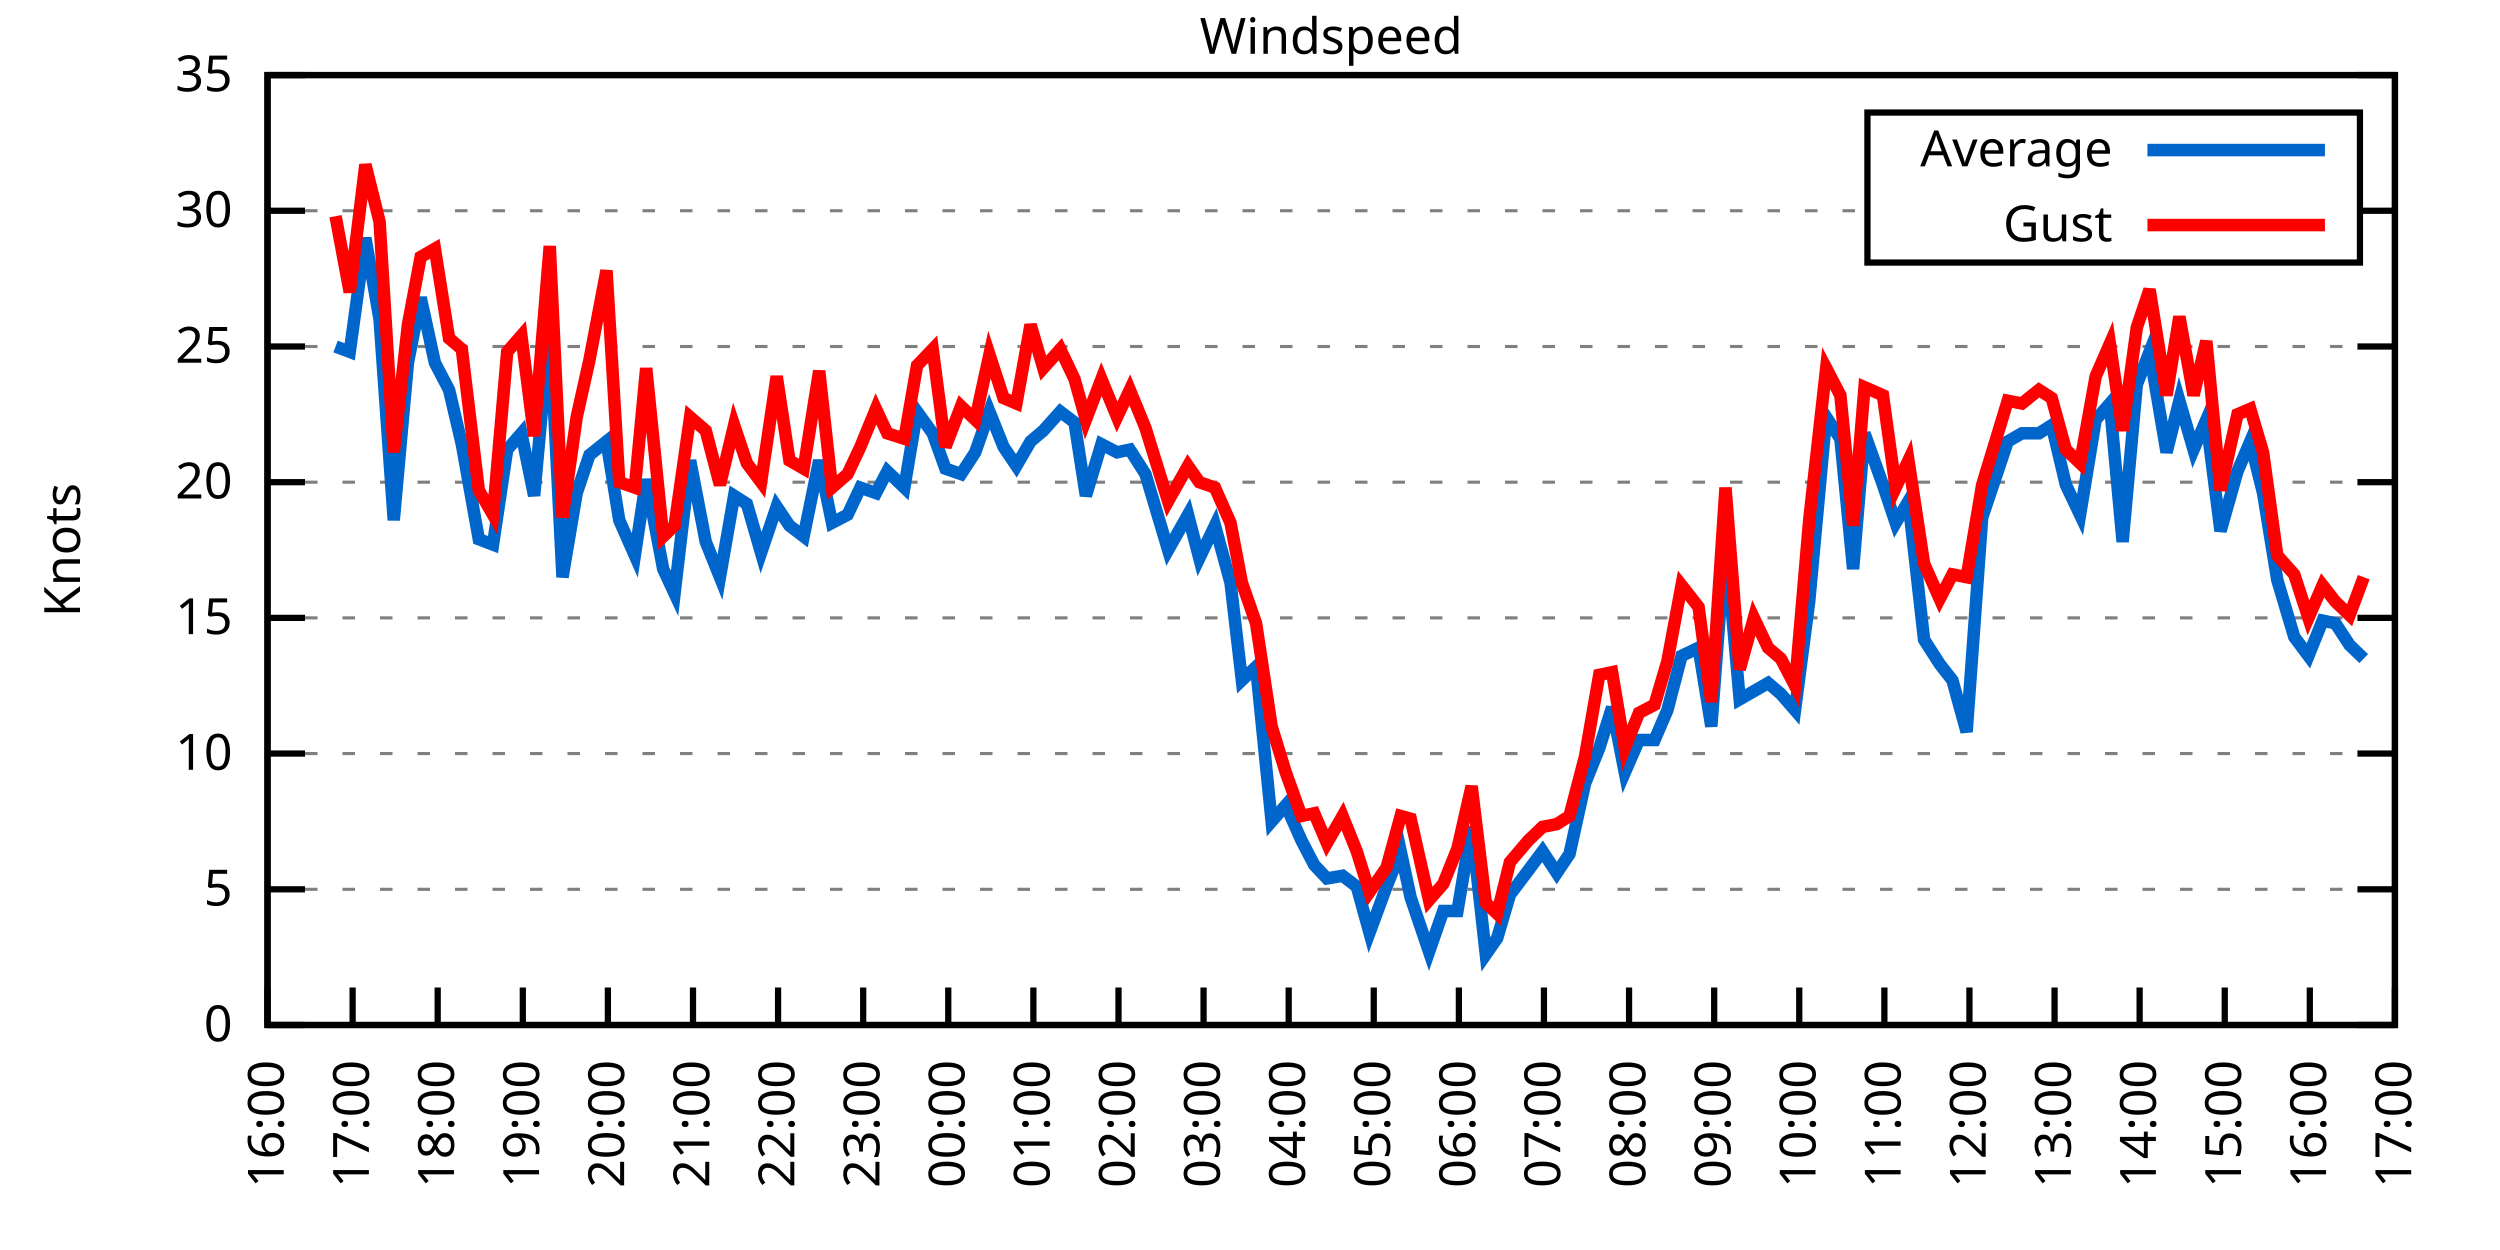
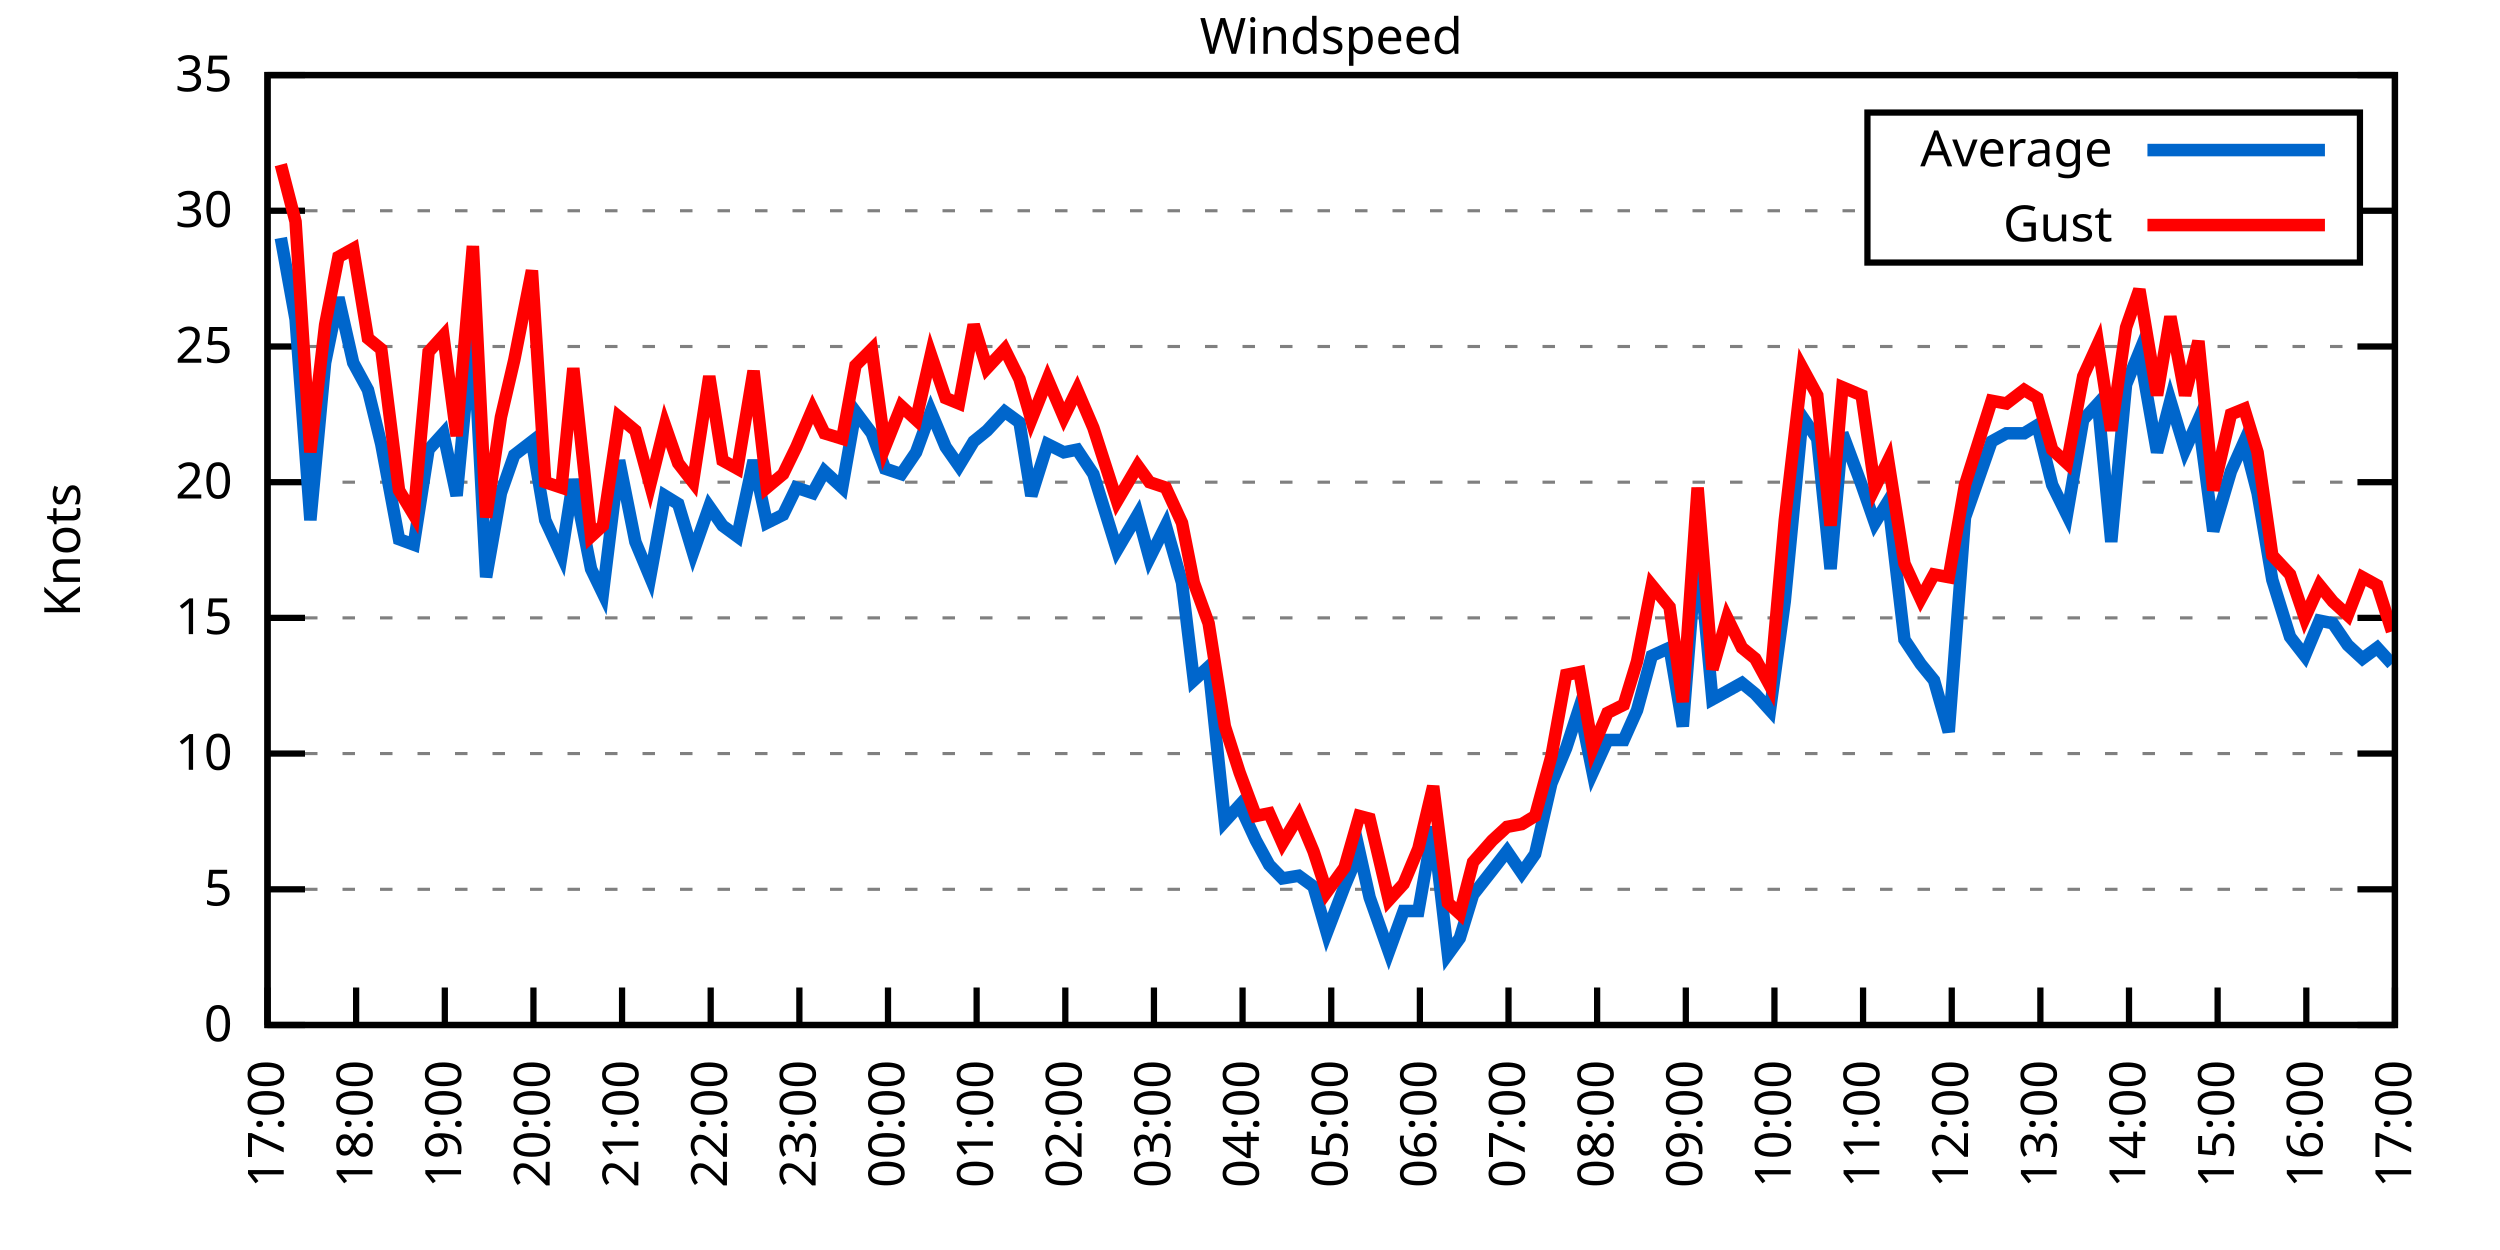
<svg xmlns="http://www.w3.org/2000/svg" xmlns:xlink="http://www.w3.org/1999/xlink" width="400" height="200" viewBox="0 0 400 200">
  <g id="gnuplot_canvas">
    <rect x="0" y="0" width="400" height="200" fill="none" />
    <defs>
      <circle id="gpDot" r="0.5" stroke-width="0.5" stroke="currentColor" />
      <path id="gpPt0" stroke-width="0.333" stroke="currentColor" d="M-1,0 h2 M0,-1 v2" />
      <path id="gpPt1" stroke-width="0.333" stroke="currentColor" d="M-1,-1 L1,1 M1,-1 L-1,1" />
      <path id="gpPt2" stroke-width="0.333" stroke="currentColor" d="M-1,0 L1,0 M0,-1 L0,1 M-1,-1 L1,1 M-1,1 L1,-1" />
      <rect id="gpPt3" stroke-width="0.333" stroke="currentColor" x="-1" y="-1" width="2" height="2" />
      <rect id="gpPt4" stroke-width="0.333" stroke="currentColor" fill="currentColor" x="-1" y="-1" width="2" height="2" />
      <circle id="gpPt5" stroke-width="0.333" stroke="currentColor" cx="0" cy="0" r="1" />
      <use xlink:href="#gpPt5" id="gpPt6" fill="currentColor" stroke="none" />
      <path id="gpPt7" stroke-width="0.333" stroke="currentColor" d="M0,-1.33 L-1.33,0.67 L1.33,0.67 z" />
      <use xlink:href="#gpPt7" id="gpPt8" fill="currentColor" stroke="none" />
      <use xlink:href="#gpPt7" id="gpPt9" stroke="currentColor" transform="rotate(180)" />
      <use xlink:href="#gpPt9" id="gpPt10" fill="currentColor" stroke="none" />
      <use xlink:href="#gpPt3" id="gpPt11" stroke="currentColor" transform="rotate(45)" />
      <use xlink:href="#gpPt11" id="gpPt12" fill="currentColor" stroke="none" />
      <path id="gpPt13" stroke-width="0.333" stroke="currentColor" d="M0,1.330 L1.265,0.411 L0.782,-1.067 L-0.782,-1.076 L-1.265,0.411 z" />
      <use xlink:href="#gpPt13" id="gpPt14" fill="currentColor" stroke="none" />
      <filter id="textbox" filterUnits="objectBoundingBox" x="0" y="0" height="1" width="1">
        <feFlood flood-color="white" flood-opacity="1" result="bgnd" />
        <feComposite in="SourceGraphic" in2="bgnd" operator="atop" />
      </filter>
      <filter id="greybox" filterUnits="objectBoundingBox" x="0" y="0" height="1" width="1">
        <feFlood flood-color="lightgrey" flood-opacity="1" result="grey" />
        <feComposite in="SourceGraphic" in2="grey" operator="atop" />
      </filter>
    </defs>
    <g fill="none" color="white" stroke="currentColor" stroke-width="1.00" stroke-linecap="butt" stroke-linejoin="miter">
</g>
    <g fill="none" color="black" stroke="currentColor" stroke-width="1.00" stroke-linecap="butt" stroke-linejoin="miter">
      <g stroke="none" shape-rendering="crispEdges">
        <polygon fill="rgb(255, 255, 255)" points="42.80,164.00 383.18,164.00 383.18,12.02 42.80,12.02 " />
      </g>
    </g>
    <g fill="none" color="black" stroke="currentColor" stroke-width="1.00" stroke-linecap="butt" stroke-linejoin="miter">
</g>
    <g fill="none" color="black" stroke="black" stroke-width="0.50" stroke-linecap="butt" stroke-linejoin="miter">
</g>
    <g fill="none" color="gray" stroke="currentColor" stroke-width="0.50" stroke-linecap="butt" stroke-linejoin="miter">
      <path stroke="gray" stroke-dasharray="2,4" class="gridline" d="M42.80,164.00 L383.19,164.00  " />
    </g>
    <g fill="none" color="gray" stroke="gray" stroke-width="1.00" stroke-linecap="butt" stroke-linejoin="miter">
</g>
    <g fill="none" color="black" stroke="currentColor" stroke-width="1.00" stroke-linecap="butt" stroke-linejoin="miter">
      <path stroke="black" d="M42.80,164.00 L48.80,164.00 M383.19,164.00 L377.19,164.00  " />
      <g transform="translate(37.20,166.60)" stroke="none" fill="black" font-family="Sans" font-size="8.00" text-anchor="end">
        <text>
          <tspan font-family="Sans"> 0</tspan>
        </text>
      </g>
    </g>
    <g fill="none" color="black" stroke="currentColor" stroke-width="1.00" stroke-linecap="butt" stroke-linejoin="miter">
</g>
    <g fill="none" color="black" stroke="black" stroke-width="0.50" stroke-linecap="butt" stroke-linejoin="miter">
</g>
    <g fill="none" color="gray" stroke="currentColor" stroke-width="0.50" stroke-linecap="butt" stroke-linejoin="miter">
      <path stroke="gray" stroke-dasharray="2,4" class="gridline" d="M42.80,142.29 L383.19,142.29  " />
    </g>
    <g fill="none" color="gray" stroke="gray" stroke-width="1.00" stroke-linecap="butt" stroke-linejoin="miter">
</g>
    <g fill="none" color="black" stroke="currentColor" stroke-width="1.00" stroke-linecap="butt" stroke-linejoin="miter">
      <path stroke="black" d="M42.80,142.29 L48.80,142.29 M383.19,142.29 L377.19,142.29  " />
      <g transform="translate(37.20,144.89)" stroke="none" fill="black" font-family="Sans" font-size="8.00" text-anchor="end">
        <text>
          <tspan font-family="Sans"> 5</tspan>
        </text>
      </g>
    </g>
    <g fill="none" color="black" stroke="currentColor" stroke-width="1.00" stroke-linecap="butt" stroke-linejoin="miter">
</g>
    <g fill="none" color="black" stroke="black" stroke-width="0.50" stroke-linecap="butt" stroke-linejoin="miter">
</g>
    <g fill="none" color="gray" stroke="currentColor" stroke-width="0.50" stroke-linecap="butt" stroke-linejoin="miter">
      <path stroke="gray" stroke-dasharray="2,4" class="gridline" d="M42.80,120.57 L383.19,120.57  " />
    </g>
    <g fill="none" color="gray" stroke="gray" stroke-width="1.00" stroke-linecap="butt" stroke-linejoin="miter">
</g>
    <g fill="none" color="black" stroke="currentColor" stroke-width="1.00" stroke-linecap="butt" stroke-linejoin="miter">
      <path stroke="black" d="M42.80,120.57 L48.80,120.57 M383.19,120.57 L377.19,120.57  " />
      <g transform="translate(37.20,123.17)" stroke="none" fill="black" font-family="Sans" font-size="8.00" text-anchor="end">
        <text>
          <tspan font-family="Sans"> 10</tspan>
        </text>
      </g>
    </g>
    <g fill="none" color="black" stroke="currentColor" stroke-width="1.00" stroke-linecap="butt" stroke-linejoin="miter">
</g>
    <g fill="none" color="black" stroke="black" stroke-width="0.50" stroke-linecap="butt" stroke-linejoin="miter">
</g>
    <g fill="none" color="gray" stroke="currentColor" stroke-width="0.50" stroke-linecap="butt" stroke-linejoin="miter">
      <path stroke="gray" stroke-dasharray="2,4" class="gridline" d="M42.80,98.86 L383.19,98.86  " />
    </g>
    <g fill="none" color="gray" stroke="gray" stroke-width="1.00" stroke-linecap="butt" stroke-linejoin="miter">
</g>
    <g fill="none" color="black" stroke="currentColor" stroke-width="1.00" stroke-linecap="butt" stroke-linejoin="miter">
      <path stroke="black" d="M42.80,98.86 L48.80,98.86 M383.19,98.86 L377.19,98.86  " />
      <g transform="translate(37.20,101.46)" stroke="none" fill="black" font-family="Sans" font-size="8.00" text-anchor="end">
        <text>
          <tspan font-family="Sans"> 15</tspan>
        </text>
      </g>
    </g>
    <g fill="none" color="black" stroke="currentColor" stroke-width="1.00" stroke-linecap="butt" stroke-linejoin="miter">
</g>
    <g fill="none" color="black" stroke="black" stroke-width="0.50" stroke-linecap="butt" stroke-linejoin="miter">
</g>
    <g fill="none" color="gray" stroke="currentColor" stroke-width="0.50" stroke-linecap="butt" stroke-linejoin="miter">
      <path stroke="gray" stroke-dasharray="2,4" class="gridline" d="M42.80,77.15 L383.19,77.15  " />
    </g>
    <g fill="none" color="gray" stroke="gray" stroke-width="1.00" stroke-linecap="butt" stroke-linejoin="miter">
</g>
    <g fill="none" color="black" stroke="currentColor" stroke-width="1.00" stroke-linecap="butt" stroke-linejoin="miter">
      <path stroke="black" d="M42.80,77.15 L48.80,77.15 M383.19,77.15 L377.19,77.15  " />
      <g transform="translate(37.20,79.75)" stroke="none" fill="black" font-family="Sans" font-size="8.00" text-anchor="end">
        <text>
          <tspan font-family="Sans"> 20</tspan>
        </text>
      </g>
    </g>
    <g fill="none" color="black" stroke="currentColor" stroke-width="1.00" stroke-linecap="butt" stroke-linejoin="miter">
</g>
    <g fill="none" color="black" stroke="black" stroke-width="0.50" stroke-linecap="butt" stroke-linejoin="miter">
</g>
    <g fill="none" color="gray" stroke="currentColor" stroke-width="0.50" stroke-linecap="butt" stroke-linejoin="miter">
      <path stroke="gray" stroke-dasharray="2,4" class="gridline" d="M42.80,55.44 L383.19,55.44  " />
    </g>
    <g fill="none" color="gray" stroke="gray" stroke-width="1.00" stroke-linecap="butt" stroke-linejoin="miter">
</g>
    <g fill="none" color="black" stroke="currentColor" stroke-width="1.00" stroke-linecap="butt" stroke-linejoin="miter">
      <path stroke="black" d="M42.80,55.44 L48.80,55.44 M383.19,55.44 L377.19,55.44  " />
      <g transform="translate(37.20,58.04)" stroke="none" fill="black" font-family="Sans" font-size="8.00" text-anchor="end">
        <text>
          <tspan font-family="Sans"> 25</tspan>
        </text>
      </g>
    </g>
    <g fill="none" color="black" stroke="currentColor" stroke-width="1.00" stroke-linecap="butt" stroke-linejoin="miter">
</g>
    <g fill="none" color="black" stroke="black" stroke-width="0.50" stroke-linecap="butt" stroke-linejoin="miter">
</g>
    <g fill="none" color="gray" stroke="currentColor" stroke-width="0.50" stroke-linecap="butt" stroke-linejoin="miter">
      <path stroke="gray" stroke-dasharray="2,4" class="gridline" d="M42.80,33.72 L298.79,33.72 M377.59,33.72 L383.19,33.72  " />
    </g>
    <g fill="none" color="gray" stroke="gray" stroke-width="1.00" stroke-linecap="butt" stroke-linejoin="miter">
</g>
    <g fill="none" color="black" stroke="currentColor" stroke-width="1.00" stroke-linecap="butt" stroke-linejoin="miter">
      <path stroke="black" d="M42.80,33.72 L48.80,33.72 M383.19,33.72 L377.19,33.72  " />
      <g transform="translate(37.20,36.32)" stroke="none" fill="black" font-family="Sans" font-size="8.00" text-anchor="end">
        <text>
          <tspan font-family="Sans"> 30</tspan>
        </text>
      </g>
    </g>
    <g fill="none" color="black" stroke="currentColor" stroke-width="1.00" stroke-linecap="butt" stroke-linejoin="miter">
</g>
    <g fill="none" color="black" stroke="black" stroke-width="0.50" stroke-linecap="butt" stroke-linejoin="miter">
</g>
    <g fill="none" color="gray" stroke="currentColor" stroke-width="0.50" stroke-linecap="butt" stroke-linejoin="miter">
      <path stroke="gray" stroke-dasharray="2,4" class="gridline" d="M42.80,12.01 L383.19,12.01  " />
    </g>
    <g fill="none" color="gray" stroke="gray" stroke-width="1.00" stroke-linecap="butt" stroke-linejoin="miter">
</g>
    <g fill="none" color="black" stroke="currentColor" stroke-width="1.00" stroke-linecap="butt" stroke-linejoin="miter">
      <path stroke="black" d="M42.80,12.01 L48.80,12.01 M383.19,12.01 L377.19,12.01  " />
      <g transform="translate(37.20,14.61)" stroke="none" fill="black" font-family="Sans" font-size="8.00" text-anchor="end">
        <text>
          <tspan font-family="Sans"> 35</tspan>
        </text>
      </g>
    </g>
    <g fill="none" color="black" stroke="currentColor" stroke-width="1.00" stroke-linecap="butt" stroke-linejoin="miter">
      <path stroke="black" d="M42.80,164.00 L42.80,158.00  " />
      <g transform="translate(45.40,169.60) rotate(270.00)" stroke="none" fill="black" font-family="Sans" font-size="8.00" text-anchor="end">
        <text>
-           <tspan font-family="Sans">16:00</tspan>
-         </text>
-       </g>
-     </g>
-     <g fill="none" color="black" stroke="currentColor" stroke-width="1.00" stroke-linecap="butt" stroke-linejoin="miter">
-       <path stroke="black" d="M56.42,164.00 L56.42,158.00  " />
-       <g transform="translate(59.02,169.60) rotate(270.00)" stroke="none" fill="black" font-family="Sans" font-size="8.00" text-anchor="end">
-         <text>
          <tspan font-family="Sans">17:00</tspan>
        </text>
      </g>
    </g>
    <g fill="none" color="black" stroke="currentColor" stroke-width="1.00" stroke-linecap="butt" stroke-linejoin="miter">
-       <path stroke="black" d="M70.03,164.00 L70.03,158.00  " />
-       <g transform="translate(72.63,169.60) rotate(270.00)" stroke="none" fill="black" font-family="Sans" font-size="8.00" text-anchor="end">
+       <path stroke="black" d="M56.98,164.00 L56.98,158.00  " />
+       <g transform="translate(59.58,169.60) rotate(270.00)" stroke="none" fill="black" font-family="Sans" font-size="8.00" text-anchor="end">
        <text>
          <tspan font-family="Sans">18:00</tspan>
        </text>
      </g>
    </g>
    <g fill="none" color="black" stroke="currentColor" stroke-width="1.00" stroke-linecap="butt" stroke-linejoin="miter">
-       <path stroke="black" d="M83.65,164.00 L83.65,158.00  " />
-       <g transform="translate(86.25,169.60) rotate(270.00)" stroke="none" fill="black" font-family="Sans" font-size="8.00" text-anchor="end">
+       <path stroke="black" d="M71.17,164.00 L71.17,158.00  " />
+       <g transform="translate(73.77,169.60) rotate(270.00)" stroke="none" fill="black" font-family="Sans" font-size="8.00" text-anchor="end">
        <text>
          <tspan font-family="Sans">19:00</tspan>
        </text>
      </g>
    </g>
    <g fill="none" color="black" stroke="currentColor" stroke-width="1.00" stroke-linecap="butt" stroke-linejoin="miter">
-       <path stroke="black" d="M97.26,164.00 L97.26,158.00  " />
-       <g transform="translate(99.86,169.60) rotate(270.00)" stroke="none" fill="black" font-family="Sans" font-size="8.00" text-anchor="end">
+       <path stroke="black" d="M85.35,164.00 L85.35,158.00  " />
+       <g transform="translate(87.95,169.60) rotate(270.00)" stroke="none" fill="black" font-family="Sans" font-size="8.00" text-anchor="end">
        <text>
          <tspan font-family="Sans">20:00</tspan>
        </text>
      </g>
    </g>
    <g fill="none" color="black" stroke="currentColor" stroke-width="1.00" stroke-linecap="butt" stroke-linejoin="miter">
-       <path stroke="black" d="M110.88,164.00 L110.88,158.00  " />
-       <g transform="translate(113.48,169.60) rotate(270.00)" stroke="none" fill="black" font-family="Sans" font-size="8.00" text-anchor="end">
+       <path stroke="black" d="M99.53,164.00 L99.53,158.00  " />
+       <g transform="translate(102.13,169.60) rotate(270.00)" stroke="none" fill="black" font-family="Sans" font-size="8.00" text-anchor="end">
        <text>
          <tspan font-family="Sans">21:00</tspan>
        </text>
      </g>
    </g>
    <g fill="none" color="black" stroke="currentColor" stroke-width="1.00" stroke-linecap="butt" stroke-linejoin="miter">
-       <path stroke="black" d="M124.49,164.00 L124.49,158.00  " />
-       <g transform="translate(127.09,169.60) rotate(270.00)" stroke="none" fill="black" font-family="Sans" font-size="8.00" text-anchor="end">
+       <path stroke="black" d="M113.71,164.00 L113.71,158.00  " />
+       <g transform="translate(116.31,169.60) rotate(270.00)" stroke="none" fill="black" font-family="Sans" font-size="8.00" text-anchor="end">
        <text>
          <tspan font-family="Sans">22:00</tspan>
        </text>
      </g>
    </g>
    <g fill="none" color="black" stroke="currentColor" stroke-width="1.00" stroke-linecap="butt" stroke-linejoin="miter">
-       <path stroke="black" d="M138.11,164.00 L138.11,158.00  " />
-       <g transform="translate(140.71,169.60) rotate(270.00)" stroke="none" fill="black" font-family="Sans" font-size="8.00" text-anchor="end">
+       <path stroke="black" d="M127.90,164.00 L127.90,158.00  " />
+       <g transform="translate(130.50,169.60) rotate(270.00)" stroke="none" fill="black" font-family="Sans" font-size="8.00" text-anchor="end">
        <text>
          <tspan font-family="Sans">23:00</tspan>
        </text>
      </g>
    </g>
    <g fill="none" color="black" stroke="currentColor" stroke-width="1.00" stroke-linecap="butt" stroke-linejoin="miter">
-       <path stroke="black" d="M151.72,164.00 L151.72,158.00  " />
-       <g transform="translate(154.32,169.60) rotate(270.00)" stroke="none" fill="black" font-family="Sans" font-size="8.00" text-anchor="end">
+       <path stroke="black" d="M142.08,164.00 L142.08,158.00  " />
+       <g transform="translate(144.68,169.60) rotate(270.00)" stroke="none" fill="black" font-family="Sans" font-size="8.00" text-anchor="end">
        <text>
          <tspan font-family="Sans">00:00</tspan>
        </text>
      </g>
    </g>
    <g fill="none" color="black" stroke="currentColor" stroke-width="1.00" stroke-linecap="butt" stroke-linejoin="miter">
-       <path stroke="black" d="M165.34,164.00 L165.34,158.00  " />
-       <g transform="translate(167.94,169.60) rotate(270.00)" stroke="none" fill="black" font-family="Sans" font-size="8.00" text-anchor="end">
+       <path stroke="black" d="M156.26,164.00 L156.26,158.00  " />
+       <g transform="translate(158.86,169.60) rotate(270.00)" stroke="none" fill="black" font-family="Sans" font-size="8.00" text-anchor="end">
        <text>
          <tspan font-family="Sans">01:00</tspan>
        </text>
      </g>
    </g>
    <g fill="none" color="black" stroke="currentColor" stroke-width="1.00" stroke-linecap="butt" stroke-linejoin="miter">
-       <path stroke="black" d="M178.96,164.00 L178.96,158.00  " />
-       <g transform="translate(181.56,169.60) rotate(270.00)" stroke="none" fill="black" font-family="Sans" font-size="8.00" text-anchor="end">
+       <path stroke="black" d="M170.45,164.00 L170.45,158.00  " />
+       <g transform="translate(173.05,169.60) rotate(270.00)" stroke="none" fill="black" font-family="Sans" font-size="8.00" text-anchor="end">
        <text>
          <tspan font-family="Sans">02:00</tspan>
        </text>
      </g>
    </g>
    <g fill="none" color="black" stroke="currentColor" stroke-width="1.00" stroke-linecap="butt" stroke-linejoin="miter">
-       <path stroke="black" d="M192.57,164.00 L192.57,158.00  " />
-       <g transform="translate(195.17,169.60) rotate(270.00)" stroke="none" fill="black" font-family="Sans" font-size="8.00" text-anchor="end">
+       <path stroke="black" d="M184.63,164.00 L184.63,158.00  " />
+       <g transform="translate(187.23,169.60) rotate(270.00)" stroke="none" fill="black" font-family="Sans" font-size="8.00" text-anchor="end">
        <text>
          <tspan font-family="Sans">03:00</tspan>
        </text>
      </g>
    </g>
    <g fill="none" color="black" stroke="currentColor" stroke-width="1.00" stroke-linecap="butt" stroke-linejoin="miter">
-       <path stroke="black" d="M206.19,164.00 L206.19,158.00  " />
-       <g transform="translate(208.79,169.60) rotate(270.00)" stroke="none" fill="black" font-family="Sans" font-size="8.00" text-anchor="end">
+       <path stroke="black" d="M198.81,164.00 L198.81,158.00  " />
+       <g transform="translate(201.41,169.60) rotate(270.00)" stroke="none" fill="black" font-family="Sans" font-size="8.00" text-anchor="end">
        <text>
          <tspan font-family="Sans">04:00</tspan>
        </text>
      </g>
    </g>
    <g fill="none" color="black" stroke="currentColor" stroke-width="1.00" stroke-linecap="butt" stroke-linejoin="miter">
-       <path stroke="black" d="M219.80,164.00 L219.80,158.00  " />
-       <g transform="translate(222.40,169.60) rotate(270.00)" stroke="none" fill="black" font-family="Sans" font-size="8.00" text-anchor="end">
+       <path stroke="black" d="M213.00,164.00 L213.00,158.00  " />
+       <g transform="translate(215.60,169.60) rotate(270.00)" stroke="none" fill="black" font-family="Sans" font-size="8.00" text-anchor="end">
        <text>
          <tspan font-family="Sans">05:00</tspan>
        </text>
      </g>
    </g>
    <g fill="none" color="black" stroke="currentColor" stroke-width="1.00" stroke-linecap="butt" stroke-linejoin="miter">
-       <path stroke="black" d="M233.42,164.00 L233.42,158.00  " />
-       <g transform="translate(236.02,169.60) rotate(270.00)" stroke="none" fill="black" font-family="Sans" font-size="8.00" text-anchor="end">
+       <path stroke="black" d="M227.18,164.00 L227.18,158.00  " />
+       <g transform="translate(229.78,169.60) rotate(270.00)" stroke="none" fill="black" font-family="Sans" font-size="8.00" text-anchor="end">
        <text>
          <tspan font-family="Sans">06:00</tspan>
        </text>
      </g>
    </g>
    <g fill="none" color="black" stroke="currentColor" stroke-width="1.00" stroke-linecap="butt" stroke-linejoin="miter">
-       <path stroke="black" d="M247.03,164.00 L247.03,158.00  " />
-       <g transform="translate(249.63,169.60) rotate(270.00)" stroke="none" fill="black" font-family="Sans" font-size="8.00" text-anchor="end">
+       <path stroke="black" d="M241.36,164.00 L241.36,158.00  " />
+       <g transform="translate(243.96,169.60) rotate(270.00)" stroke="none" fill="black" font-family="Sans" font-size="8.00" text-anchor="end">
        <text>
          <tspan font-family="Sans">07:00</tspan>
        </text>
      </g>
    </g>
    <g fill="none" color="black" stroke="currentColor" stroke-width="1.00" stroke-linecap="butt" stroke-linejoin="miter">
-       <path stroke="black" d="M260.65,164.00 L260.65,158.00  " />
-       <g transform="translate(263.25,169.60) rotate(270.00)" stroke="none" fill="black" font-family="Sans" font-size="8.00" text-anchor="end">
+       <path stroke="black" d="M255.54,164.00 L255.54,158.00  " />
+       <g transform="translate(258.14,169.60) rotate(270.00)" stroke="none" fill="black" font-family="Sans" font-size="8.00" text-anchor="end">
        <text>
          <tspan font-family="Sans">08:00</tspan>
        </text>
      </g>
    </g>
    <g fill="none" color="black" stroke="currentColor" stroke-width="1.00" stroke-linecap="butt" stroke-linejoin="miter">
-       <path stroke="black" d="M274.27,164.00 L274.27,158.00  " />
-       <g transform="translate(276.87,169.60) rotate(270.00)" stroke="none" fill="black" font-family="Sans" font-size="8.00" text-anchor="end">
+       <path stroke="black" d="M269.73,164.00 L269.73,158.00  " />
+       <g transform="translate(272.33,169.60) rotate(270.00)" stroke="none" fill="black" font-family="Sans" font-size="8.00" text-anchor="end">
        <text>
          <tspan font-family="Sans">09:00</tspan>
        </text>
      </g>
    </g>
    <g fill="none" color="black" stroke="currentColor" stroke-width="1.00" stroke-linecap="butt" stroke-linejoin="miter">
-       <path stroke="black" d="M287.88,164.00 L287.88,158.00  " />
-       <g transform="translate(290.48,169.60) rotate(270.00)" stroke="none" fill="black" font-family="Sans" font-size="8.00" text-anchor="end">
+       <path stroke="black" d="M283.91,164.00 L283.91,158.00  " />
+       <g transform="translate(286.51,169.60) rotate(270.00)" stroke="none" fill="black" font-family="Sans" font-size="8.00" text-anchor="end">
        <text>
          <tspan font-family="Sans">10:00</tspan>
        </text>
      </g>
    </g>
    <g fill="none" color="black" stroke="currentColor" stroke-width="1.00" stroke-linecap="butt" stroke-linejoin="miter">
-       <path stroke="black" d="M301.50,164.00 L301.50,158.00  " />
-       <g transform="translate(304.10,169.60) rotate(270.00)" stroke="none" fill="black" font-family="Sans" font-size="8.00" text-anchor="end">
+       <path stroke="black" d="M298.09,164.00 L298.09,158.00  " />
+       <g transform="translate(300.69,169.60) rotate(270.00)" stroke="none" fill="black" font-family="Sans" font-size="8.00" text-anchor="end">
        <text>
          <tspan font-family="Sans">11:00</tspan>
        </text>
      </g>
    </g>
    <g fill="none" color="black" stroke="currentColor" stroke-width="1.00" stroke-linecap="butt" stroke-linejoin="miter">
-       <path stroke="black" d="M315.11,164.00 L315.11,158.00  " />
-       <g transform="translate(317.71,169.60) rotate(270.00)" stroke="none" fill="black" font-family="Sans" font-size="8.00" text-anchor="end">
+       <path stroke="black" d="M312.28,164.00 L312.28,158.00  " />
+       <g transform="translate(314.88,169.60) rotate(270.00)" stroke="none" fill="black" font-family="Sans" font-size="8.00" text-anchor="end">
        <text>
          <tspan font-family="Sans">12:00</tspan>
        </text>
      </g>
    </g>
    <g fill="none" color="black" stroke="currentColor" stroke-width="1.00" stroke-linecap="butt" stroke-linejoin="miter">
-       <path stroke="black" d="M328.73,164.00 L328.73,158.00  " />
-       <g transform="translate(331.33,169.60) rotate(270.00)" stroke="none" fill="black" font-family="Sans" font-size="8.00" text-anchor="end">
+       <path stroke="black" d="M326.46,164.00 L326.46,158.00  " />
+       <g transform="translate(329.06,169.60) rotate(270.00)" stroke="none" fill="black" font-family="Sans" font-size="8.00" text-anchor="end">
        <text>
          <tspan font-family="Sans">13:00</tspan>
        </text>
      </g>
    </g>
    <g fill="none" color="black" stroke="currentColor" stroke-width="1.00" stroke-linecap="butt" stroke-linejoin="miter">
-       <path stroke="black" d="M342.34,164.00 L342.34,158.00  " />
-       <g transform="translate(344.94,169.60) rotate(270.00)" stroke="none" fill="black" font-family="Sans" font-size="8.00" text-anchor="end">
+       <path stroke="black" d="M340.64,164.00 L340.64,158.00  " />
+       <g transform="translate(343.24,169.60) rotate(270.00)" stroke="none" fill="black" font-family="Sans" font-size="8.00" text-anchor="end">
        <text>
          <tspan font-family="Sans">14:00</tspan>
        </text>
      </g>
    </g>
    <g fill="none" color="black" stroke="currentColor" stroke-width="1.00" stroke-linecap="butt" stroke-linejoin="miter">
-       <path stroke="black" d="M355.96,164.00 L355.96,158.00  " />
-       <g transform="translate(358.56,169.60) rotate(270.00)" stroke="none" fill="black" font-family="Sans" font-size="8.00" text-anchor="end">
+       <path stroke="black" d="M354.82,164.00 L354.82,158.00  " />
+       <g transform="translate(357.42,169.60) rotate(270.00)" stroke="none" fill="black" font-family="Sans" font-size="8.00" text-anchor="end">
        <text>
          <tspan font-family="Sans">15:00</tspan>
        </text>
      </g>
    </g>
    <g fill="none" color="black" stroke="currentColor" stroke-width="1.00" stroke-linecap="butt" stroke-linejoin="miter">
-       <path stroke="black" d="M369.57,164.00 L369.57,158.00  " />
-       <g transform="translate(372.17,169.60) rotate(270.00)" stroke="none" fill="black" font-family="Sans" font-size="8.00" text-anchor="end">
+       <path stroke="black" d="M369.01,164.00 L369.01,158.00  " />
+       <g transform="translate(371.61,169.60) rotate(270.00)" stroke="none" fill="black" font-family="Sans" font-size="8.00" text-anchor="end">
        <text>
          <tspan font-family="Sans">16:00</tspan>
        </text>
      </g>
    </g>
    <g fill="none" color="black" stroke="currentColor" stroke-width="1.00" stroke-linecap="butt" stroke-linejoin="miter">
      <path stroke="black" d="M383.19,164.00 L383.19,158.00  " />
      <g transform="translate(385.79,169.60) rotate(270.00)" stroke="none" fill="black" font-family="Sans" font-size="8.00" text-anchor="end">
        <text>
          <tspan font-family="Sans">17:00</tspan>
        </text>
      </g>
    </g>
    <g fill="none" color="black" stroke="currentColor" stroke-width="1.00" stroke-linecap="butt" stroke-linejoin="miter">
</g>
    <g fill="none" color="black" stroke="currentColor" stroke-width="1.00" stroke-linecap="butt" stroke-linejoin="miter">
      <path stroke="black" d="M42.80,12.01 L42.80,164.00 L383.19,164.00 L383.19,12.01 L42.80,12.01 Z  " />
    </g>
    <g fill="none" color="black" stroke="currentColor" stroke-width="1.00" stroke-linecap="butt" stroke-linejoin="miter">
</g>
    <g fill="none" color="black" stroke="currentColor" stroke-width="1.00" stroke-linecap="butt" stroke-linejoin="miter">
      <path stroke="black" d="M298.79,42.01 L298.79,18.01 L377.59,18.01 L377.59,42.01 L298.79,42.01 Z  " />
    </g>
    <g id="Windspeed_plot_1">
      <g fill="none" color="white" stroke="black" stroke-width="2.00" stroke-linecap="butt" stroke-linejoin="miter">
</g>
      <g fill="none" color="black" stroke="currentColor" stroke-width="2.00" stroke-linecap="butt" stroke-linejoin="miter">
        <g transform="translate(337.99,26.61)" stroke="none" fill="black" font-family="Sans" font-size="8.00" text-anchor="end">
          <text>
            <tspan font-family="Sans">Average</tspan>
          </text>
        </g>
      </g>
      <g fill="none" color="black" stroke="currentColor" stroke-width="2.00" stroke-linecap="butt" stroke-linejoin="miter">
-         <path stroke="rgb(  0, 102, 204)" d="M343.59,24.01 L371.99,24.01 M53.69,55.44 L55.96,56.30 L58.46,38.07 L60.73,51.09 L63.00,83.23 L65.27,58.04   L67.31,47.62 L69.58,58.04 L71.85,62.38 L73.89,71.07 L76.61,86.27 L78.88,87.14 L81.15,71.94 L83.42,69.33   L85.46,79.32 L87.96,51.96 L90.00,92.35 L92.27,78.89 L94.31,72.81 L97.04,70.63 L99.08,83.23 L101.57,88.87   L103.39,76.71 L106.11,91.04 L107.93,94.95 L110.42,73.67 L112.92,86.70 L115.19,92.35 L117.46,79.32 L119.50,80.62   L121.77,88.44 L124.27,81.06 L126.31,84.10 L128.58,85.83 L131.07,73.67 L133.12,83.66 L135.61,82.36 L137.66,78.02   L140.15,78.89 L141.97,75.41 L144.69,78.02 L146.73,65.86 L149.23,69.33 L151.27,74.98 L153.77,75.85 L156.04,72.37   L158.31,65.86 L160.57,71.50 L162.62,74.54 L164.89,70.63 L166.93,68.90 L169.65,65.86 L171.92,67.59 L173.74,79.32   L176.23,71.07 L178.73,72.37 L180.77,71.94 L183.27,75.85 L186.90,88.00 L190.08,82.36 L191.89,89.31 L194.39,84.10   L196.88,93.22 L198.70,108.85 L200.97,106.68 L203.46,131.43 L205.73,128.83 L208.23,134.47 L210.27,138.38 L212.31,140.55   L214.81,140.12 L217.08,141.85 L219.12,149.24 L221.85,141.85 L224.11,136.21 L225.70,143.59 L228.65,152.28 L230.92,145.76   L233.19,145.76 L235.46,132.30 L237.73,152.71 L239.55,150.10 L241.59,143.16 L244.54,139.25 L246.81,136.21 L249.08,139.68   L251.12,136.64 L253.61,125.35 L255.88,119.71 L257.93,113.19 L259.97,123.61 L262.24,118.40 L264.73,118.40 L266.78,113.63   L269.05,104.94 L271.77,103.64 L273.81,116.23 L276.08,86.27 L278.35,111.89 L280.62,110.59 L282.89,109.28 L284.93,111.02   L287.20,113.63 L289.47,96.26 L292.19,66.73 L294.46,70.20 L296.50,91.04 L298.32,69.33 L301.27,77.58 L303.31,83.66   L305.35,80.19 L307.85,102.34 L310.35,106.24 L312.39,108.85 L314.66,117.10 L317.15,82.79 L321.24,70.63 L323.51,69.33   L326.23,69.33 L328.27,68.03 L330.54,77.58 L332.81,82.36 L335.31,67.16 L337.58,64.56 L339.62,86.70 L341.89,61.52   L343.93,56.30 L346.65,72.37 L348.70,64.12 L350.97,71.94 L353.01,67.16 L355.28,84.97 L358.00,75.41 L360.04,70.63   L362.09,78.89 L364.36,92.78 L367.08,101.90 L369.35,104.94 L371.62,99.30 L373.66,99.73 L375.93,103.20 L378.20,105.38    " />
+         <path stroke="rgb(  0, 102, 204)" d="M343.59,24.01 L371.99,24.01 M44.93,38.07 L47.29,51.09 L49.66,83.23 L52.02,58.04 L54.15,47.62 L56.51,58.04   L58.87,62.38 L61.00,71.07 L63.84,86.27 L66.20,87.14 L68.57,71.94 L70.93,69.33 L73.06,79.32 L75.66,51.96   L77.78,92.35 L80.15,78.89 L82.28,72.81 L85.11,70.63 L87.24,83.23 L89.84,88.87 L91.73,76.71 L94.57,91.04   L96.46,94.95 L99.06,73.67 L101.66,86.70 L104.02,92.35 L106.39,79.32 L108.51,80.62 L110.88,88.44 L113.48,81.06   L115.61,84.10 L117.97,85.83 L120.57,73.67 L122.70,83.66 L125.30,82.36 L127.42,78.02 L130.02,78.89 L131.92,75.41   L134.75,78.02 L136.88,65.86 L139.48,69.33 L141.61,74.98 L144.21,75.85 L146.57,72.37 L148.94,65.86 L151.30,71.50   L153.43,74.54 L155.79,70.63 L157.92,68.90 L160.75,65.86 L163.12,67.59 L165.01,79.32 L167.61,71.07 L170.21,72.37   L172.34,71.94 L174.94,75.85 L178.72,88.00 L182.03,82.36 L183.92,89.31 L186.52,84.10 L189.12,93.22 L191.01,108.85   L193.38,106.68 L195.98,131.43 L198.34,128.83 L200.94,134.47 L203.07,138.38 L205.19,140.55 L207.79,140.12 L210.16,141.85   L212.29,149.24 L215.12,141.85 L217.49,136.21 L219.14,143.59 L222.21,152.28 L224.58,145.76 L226.94,145.76 L229.31,132.30   L231.67,152.71 L233.56,150.10 L235.69,143.16 L238.76,139.25 L241.12,136.21 L243.49,139.68 L245.62,136.64 L248.22,125.35   L250.58,119.71 L252.71,113.19 L254.83,123.61 L257.20,118.40 L259.80,118.40 L261.93,113.63 L264.29,104.94 L267.13,103.64   L269.25,116.23 L271.62,86.27 L273.98,111.89 L276.35,110.59 L278.71,109.28 L280.84,111.02 L283.20,113.63 L285.56,96.26   L288.40,66.73 L290.76,70.20 L292.89,91.04 L294.78,69.33 L297.86,77.58 L299.98,83.66 L302.11,80.19 L304.71,102.34   L307.31,106.24 L309.44,108.85 L311.80,117.10 L314.40,82.79 L318.66,70.63 L321.02,69.33 L323.86,69.33 L325.99,68.03   L328.35,77.58 L330.71,82.36 L333.31,67.16 L335.68,64.56 L337.80,86.70 L340.17,61.52 L342.30,56.30 L345.13,72.37   L347.26,64.12 L349.62,71.94 L351.75,67.16 L354.12,84.97 L356.95,75.41 L359.08,70.63 L361.21,78.89 L363.57,92.78   L366.41,101.90 L368.77,104.94 L371.13,99.30 L373.26,99.73 L375.63,103.20 L377.99,105.38 L380.35,103.64 L382.72,106.24    " />
      </g>
    </g>
    <g id="Windspeed_plot_2">
      <g fill="none" color="black" stroke="currentColor" stroke-width="2.00" stroke-linecap="butt" stroke-linejoin="miter">
        <g transform="translate(337.99,38.61)" stroke="none" fill="black" font-family="Sans" font-size="8.00" text-anchor="end">
          <text>
            <tspan font-family="Sans">Gust</tspan>
          </text>
        </g>
      </g>
      <g fill="none" color="black" stroke="currentColor" stroke-width="2.00" stroke-linecap="butt" stroke-linejoin="miter">
-         <path stroke="rgb(255,   0,   0)" d="M343.59,36.01 L371.99,36.01 M53.69,34.59 L55.96,46.75 L58.46,26.34 L60.73,35.46 L63.00,72.37 L65.27,51.96   L67.31,41.11 L69.58,39.80 L71.85,54.13 L73.89,55.87 L76.61,78.45 L78.88,82.36 L81.15,56.30 L83.42,53.70   L85.46,69.77 L87.96,39.37 L90.00,82.79 L92.27,66.73 L94.31,57.61 L97.04,43.28 L99.08,77.15 L101.57,78.02   L103.39,58.91 L106.11,85.83 L107.93,84.10 L110.42,66.73 L112.92,68.90 L115.19,77.58 L117.46,68.03 L119.50,74.11   L121.77,77.15 L124.27,60.21 L126.31,73.67 L128.58,74.98 L131.07,59.34 L133.12,78.02 L135.61,75.85 L137.66,71.50   L140.15,65.42 L141.97,69.33 L144.69,70.20 L146.73,58.48 L149.23,55.87 L151.27,71.50 L153.77,64.99 L156.04,67.16   L158.31,56.74 L160.57,63.69 L162.62,64.56 L164.89,51.96 L166.93,58.91 L169.65,55.87 L171.92,60.65 L173.74,67.16   L176.23,60.65 L178.73,66.73 L180.77,62.38 L183.27,68.46 L186.90,80.19 L190.08,74.54 L191.89,77.15 L194.39,78.02   L196.88,83.66 L198.70,93.22 L200.97,99.73 L203.46,116.23 L205.73,123.61 L208.23,130.56 L210.27,130.13 L212.31,134.90   L214.81,130.56 L217.08,136.21 L219.12,142.72 L221.85,138.81 L224.11,130.56 L225.70,131.00 L228.65,144.02 L230.92,141.42   L233.19,135.77 L235.46,125.79 L237.73,144.46 L239.55,146.20 L241.59,137.94 L244.54,134.47 L246.81,132.30 L249.08,131.86   L251.12,130.56 L253.61,121.01 L255.88,107.98 L257.93,107.55 L259.97,119.71 L262.24,114.06 L264.73,112.76 L266.78,105.81   L269.05,93.65 L271.77,97.12 L273.81,112.32 L276.08,78.02 L278.35,107.11 L280.62,98.86 L282.89,103.64 L284.93,105.38   L287.20,109.72 L289.47,83.23 L292.19,58.91 L294.46,63.25 L296.50,84.10 L298.32,61.95 L301.27,63.25 L303.31,78.02   L305.35,73.67 L307.85,90.18 L310.35,95.82 L312.39,91.91 L314.66,92.35 L317.15,77.58 L321.24,64.12 L323.51,64.56   L326.23,62.38 L328.27,63.69 L330.54,71.94 L332.81,74.11 L335.31,60.21 L337.58,55.00 L339.62,68.90 L341.89,52.40   L343.93,46.32 L346.65,63.25 L348.70,50.66 L350.97,63.25 L353.01,54.57 L355.28,78.45 L358.00,66.29 L360.04,65.42   L362.09,72.37 L364.36,88.87 L367.08,91.91 L369.35,98.86 L371.62,93.65 L373.66,96.26 L375.93,98.43 L378.20,92.35    " />
+         <path stroke="rgb(255,   0,   0)" d="M343.59,36.01 L371.99,36.01 M44.93,26.34 L47.29,35.46 L49.66,72.37 L52.02,51.96 L54.15,41.11 L56.51,39.80   L58.87,54.13 L61.00,55.87 L63.84,78.45 L66.20,82.36 L68.57,56.30 L70.93,53.70 L73.06,69.77 L75.66,39.37   L77.78,82.79 L80.15,66.73 L82.28,57.61 L85.11,43.28 L87.24,77.15 L89.84,78.02 L91.73,58.91 L94.57,85.83   L96.46,84.10 L99.06,66.73 L101.66,68.90 L104.02,77.58 L106.39,68.03 L108.51,74.11 L110.88,77.15 L113.48,60.21   L115.61,73.67 L117.97,74.98 L120.57,59.34 L122.70,78.02 L125.30,75.85 L127.42,71.50 L130.02,65.42 L131.92,69.33   L134.75,70.20 L136.88,58.48 L139.48,55.87 L141.61,71.50 L144.21,64.99 L146.57,67.16 L148.94,56.74 L151.30,63.69   L153.43,64.56 L155.79,51.96 L157.92,58.91 L160.75,55.87 L163.12,60.65 L165.01,67.16 L167.61,60.65 L170.21,66.73   L172.34,62.38 L174.94,68.46 L178.72,80.19 L182.03,74.54 L183.92,77.15 L186.52,78.02 L189.12,83.66 L191.01,93.22   L193.38,99.73 L195.98,116.23 L198.34,123.61 L200.94,130.56 L203.07,130.13 L205.19,134.90 L207.79,130.56 L210.16,136.21   L212.29,142.72 L215.12,138.81 L217.49,130.56 L219.14,131.00 L222.21,144.02 L224.58,141.42 L226.94,135.77 L229.31,125.79   L231.67,144.46 L233.56,146.20 L235.69,137.94 L238.76,134.47 L241.12,132.30 L243.49,131.86 L245.62,130.56 L248.22,121.01   L250.58,107.98 L252.71,107.55 L254.83,119.71 L257.20,114.06 L259.80,112.76 L261.93,105.81 L264.29,93.65 L267.13,97.12   L269.25,112.32 L271.62,78.02 L273.98,107.11 L276.35,98.86 L278.71,103.64 L280.84,105.38 L283.20,109.72 L285.56,83.23   L288.40,58.91 L290.76,63.25 L292.89,84.10 L294.78,61.95 L297.86,63.25 L299.98,78.02 L302.11,73.67 L304.71,90.18   L307.31,95.82 L309.44,91.91 L311.80,92.35 L314.40,77.58 L318.66,64.12 L321.02,64.56 L323.86,62.38 L325.99,63.69   L328.35,71.94 L330.71,74.11 L333.31,60.21 L335.68,55.00 L337.80,68.90 L340.17,52.40 L342.30,46.32 L345.13,63.25   L347.26,50.66 L349.62,63.25 L351.75,54.57 L354.12,78.45 L356.95,66.29 L359.08,65.42 L361.21,72.37 L363.57,88.87   L366.41,91.91 L368.77,98.86 L371.13,93.65 L373.26,96.26 L375.63,98.43 L377.99,92.35 L380.35,93.65 L382.72,101.03    " />
      </g>
    </g>
    <g fill="none" color="black" stroke="currentColor" stroke-width="2.00" stroke-linecap="butt" stroke-linejoin="miter">
</g>
    <g fill="none" color="black" stroke="black" stroke-width="1.00" stroke-linecap="butt" stroke-linejoin="miter">
</g>
    <g fill="none" color="black" stroke="currentColor" stroke-width="1.00" stroke-linecap="butt" stroke-linejoin="miter">
      <path stroke="black" d="M42.80,12.01 L42.80,164.00 L383.19,164.00 L383.19,12.01 L42.80,12.01 Z  " />
      <g transform="translate(12.80,88.01) rotate(270.00)" stroke="none" fill="black" font-family="Sans" font-size="8.00" text-anchor="middle">
        <text>
          <tspan font-family="Sans">Knots</tspan>
        </text>
      </g>
    </g>
    <g fill="none" color="black" stroke="currentColor" stroke-width="1.00" stroke-linecap="butt" stroke-linejoin="miter">
</g>
    <g fill="none" color="black" stroke="currentColor" stroke-width="1.00" stroke-linecap="butt" stroke-linejoin="miter">
      <g transform="translate(212.99,8.61)" stroke="none" fill="black" font-family="Sans" font-size="8.00" text-anchor="middle">
        <text>
          <tspan font-family="Sans">Windspeed</tspan>
        </text>
      </g>
    </g>
    <g fill="none" color="black" stroke="currentColor" stroke-width="1.00" stroke-linecap="butt" stroke-linejoin="miter">
</g>
  </g>
</svg>
